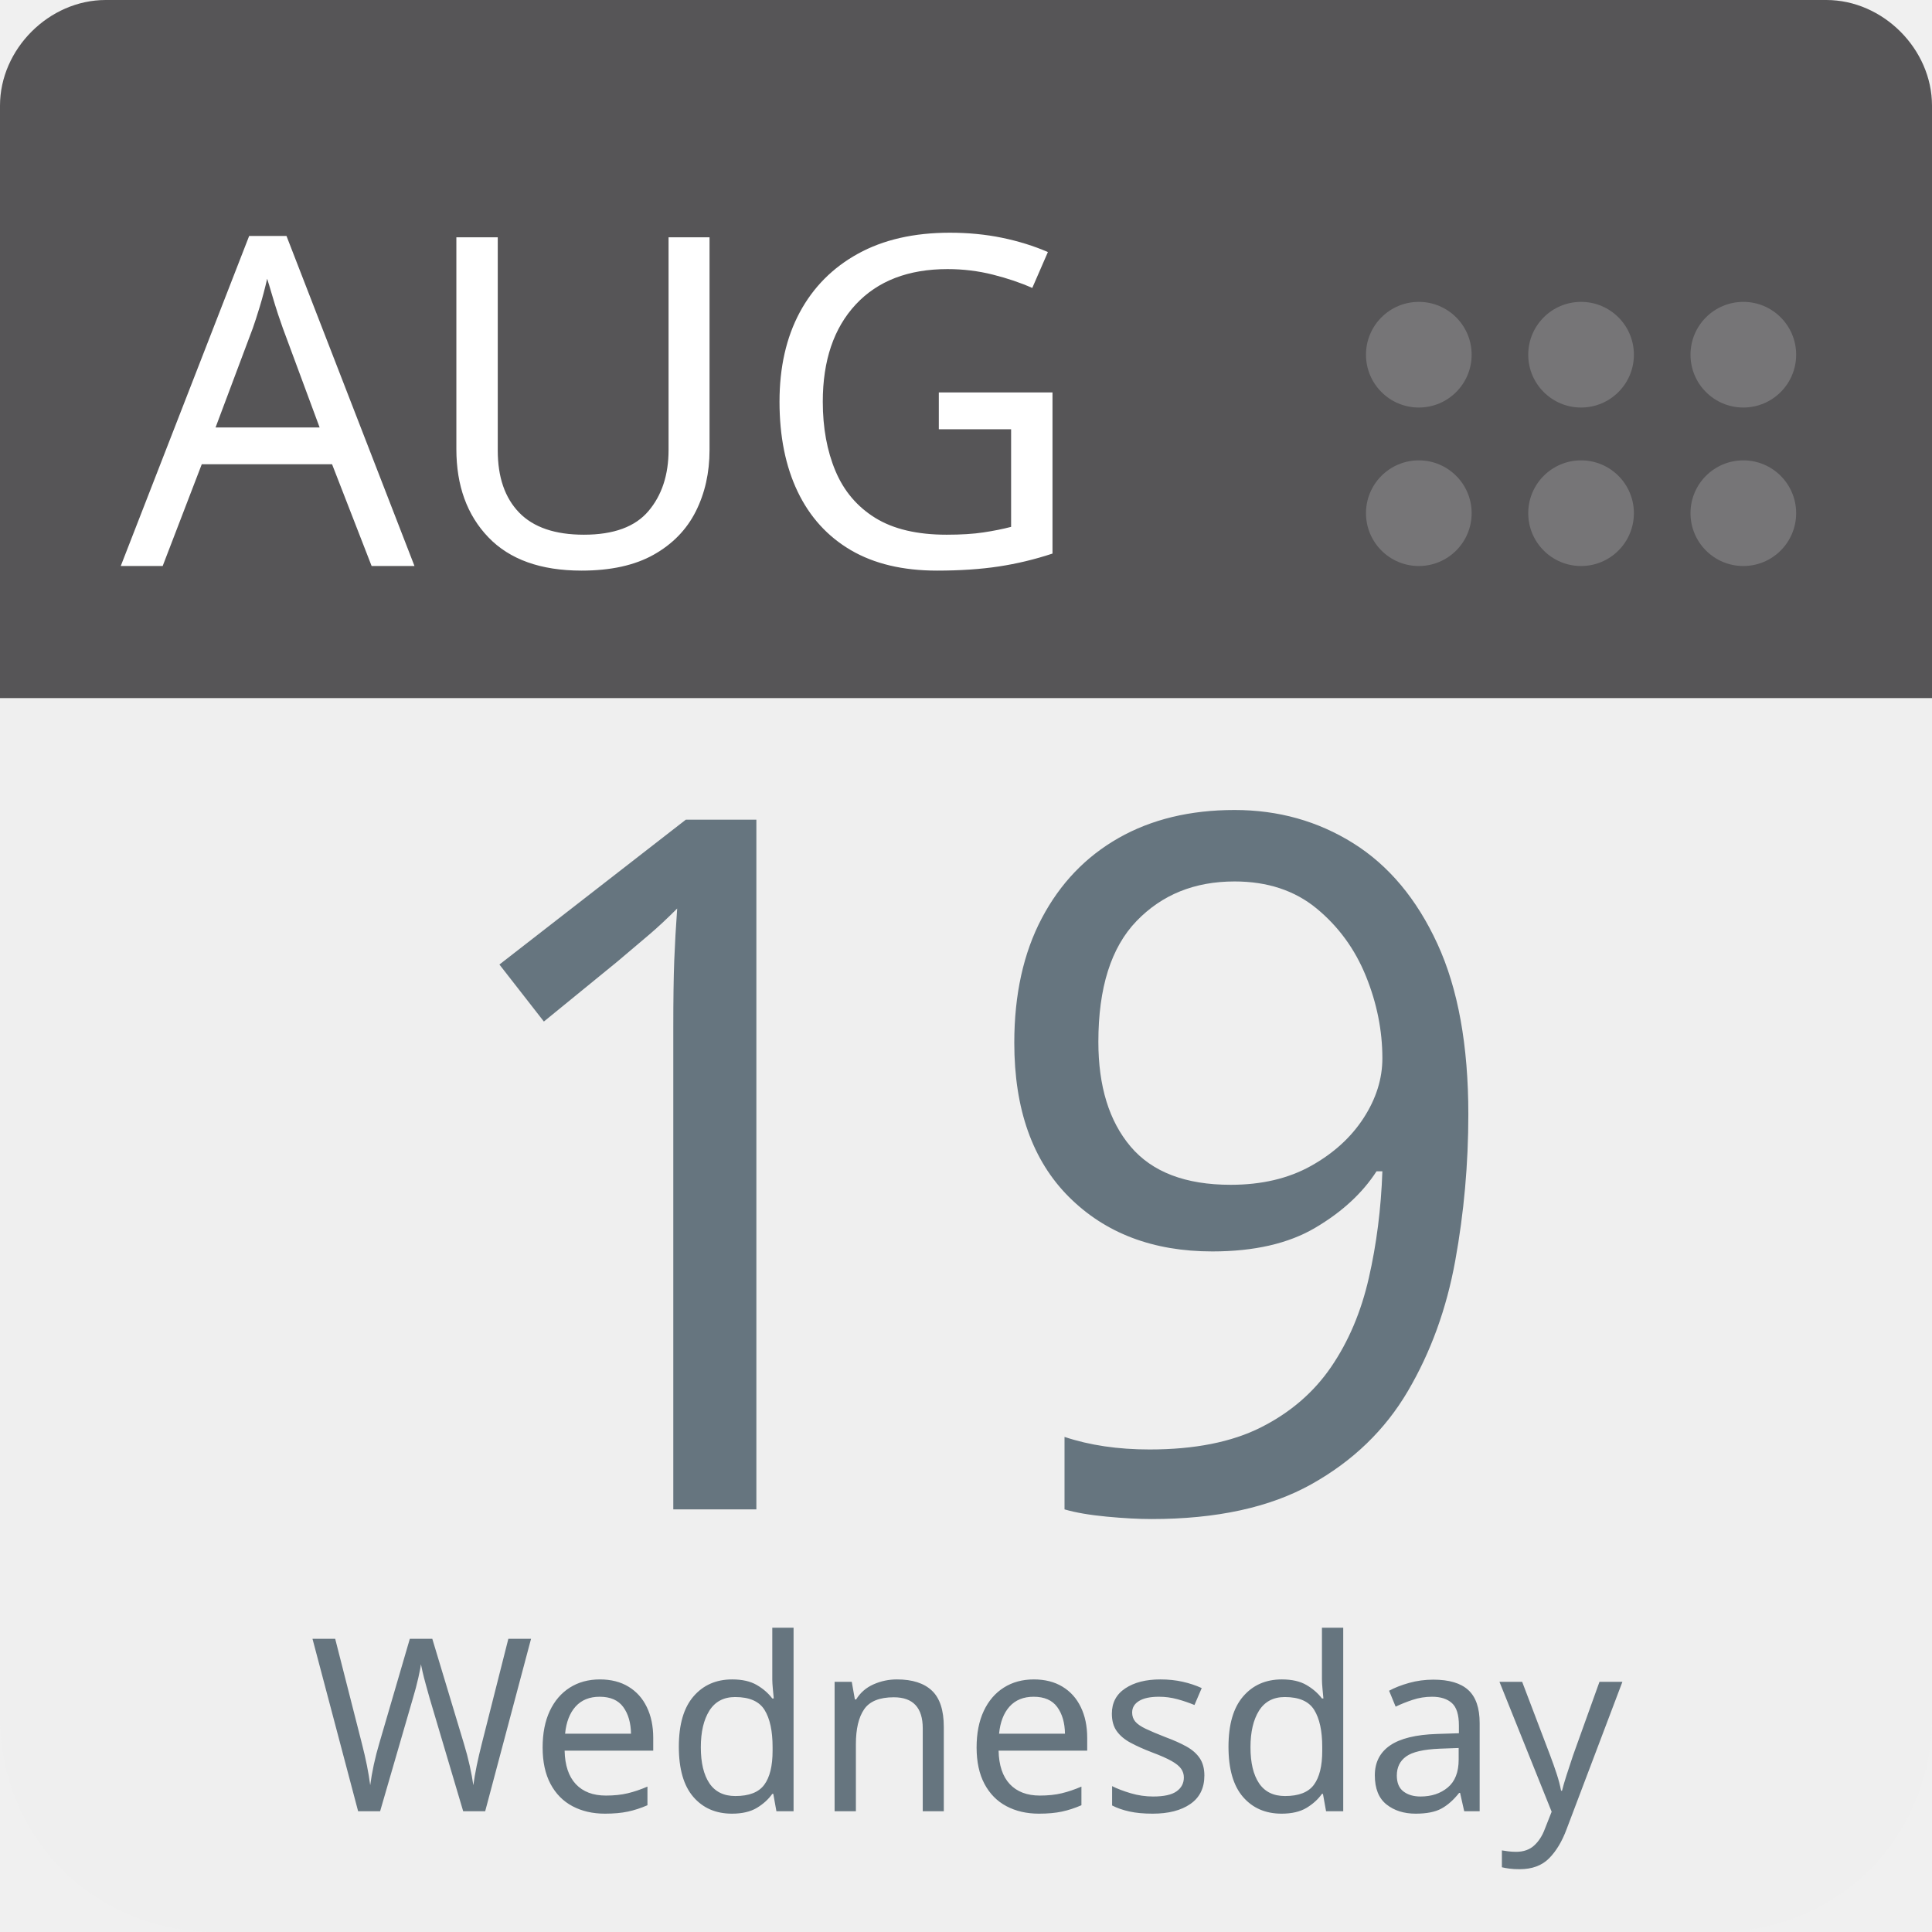
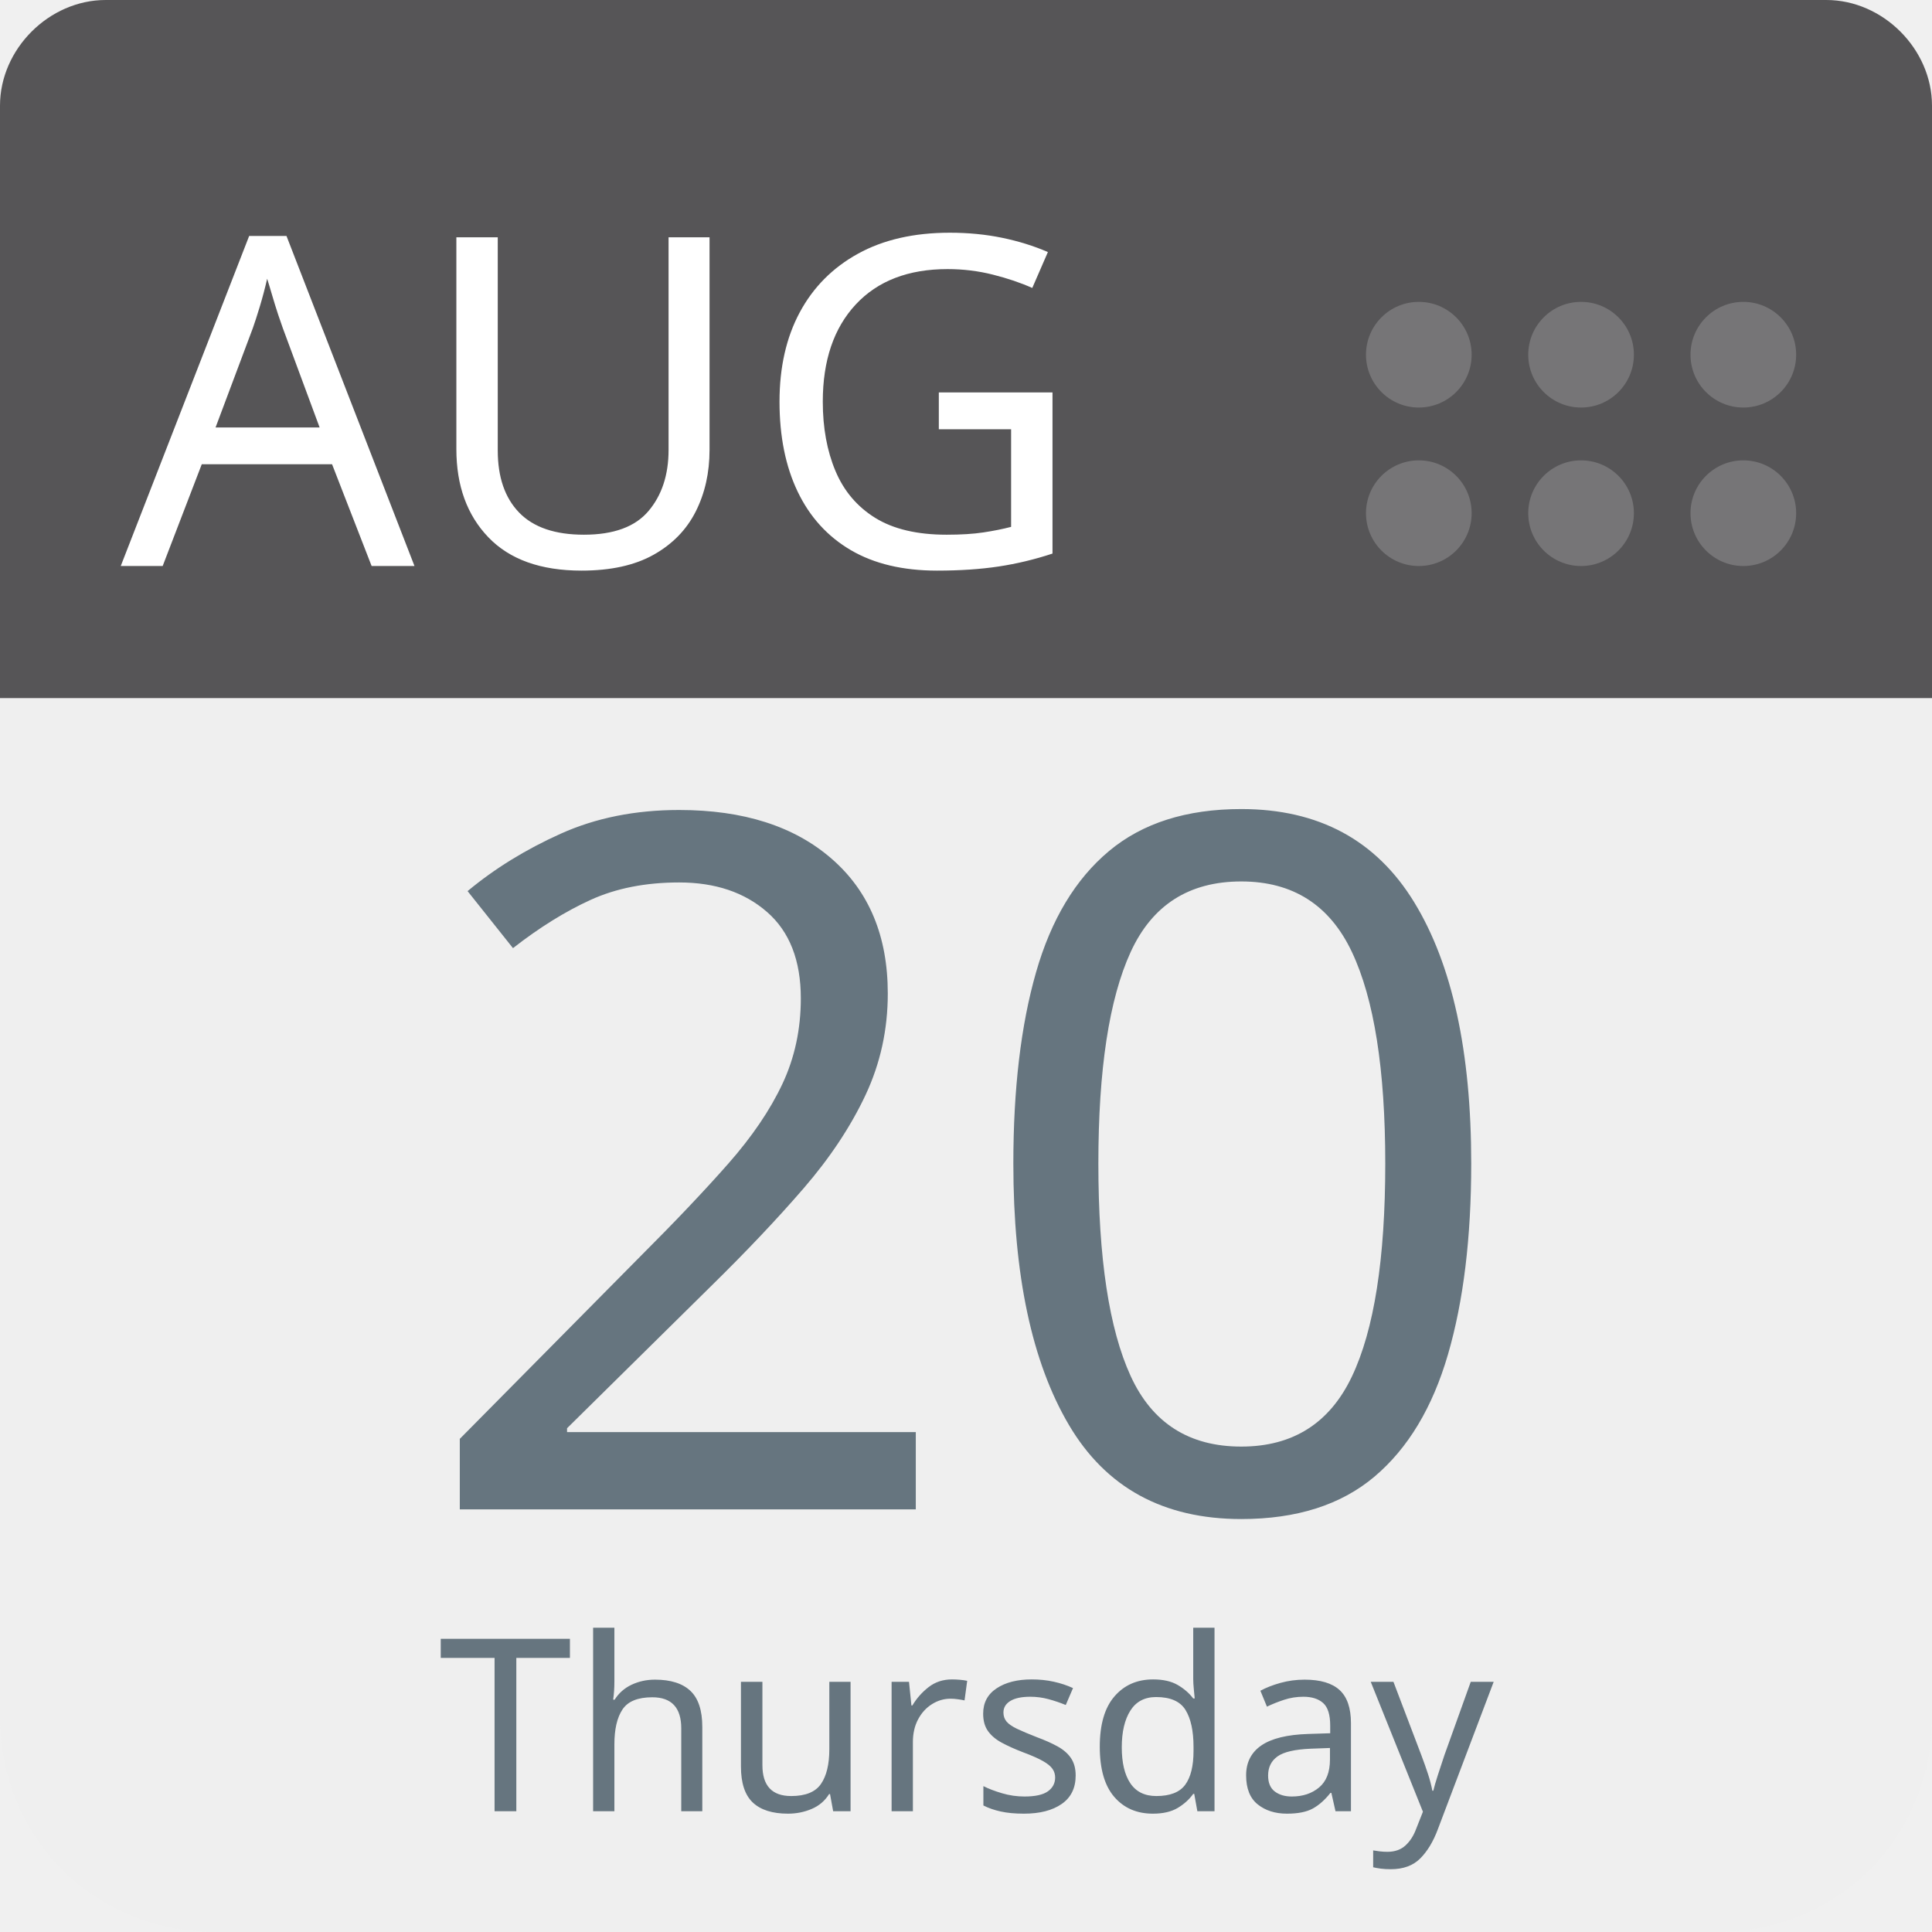
<svg xmlns="http://www.w3.org/2000/svg" aria-label="Calendar" role="img" viewBox="0 0 512 512" width="100%" height="100%" style="cursor: default">
      null
      <path d="m512,455c0,32 -25,57 -57,57l-398,0c-32,0 -57,-25 -57,-57l0,-327c0,-31 25,-57 57,-57l398,0c32,0 57,26 57,57l0,327z" fill="#efefef" />
  <path d="m484,0l-47,0l-409,0c-15,0 -28,13 -28,28l0,157l512,0l0,-157c0,-15 -13,-28 -28,-28z" fill="#565557" />
  <g fill="#767577">
    <circle cx="462" cy="136" r="14" />
    <circle cx="462" cy="94" r="14" />
    <circle cx="419" cy="136" r="14" />
    <circle cx="419" cy="94" r="14" />
    <circle cx="376" cy="136" r="14" />
    <circle cx="376" cy="94" r="14" />
  </g>
  <text id="month" x="32" y="150" fill="#fff" font-family="-apple-system, BlinkMacSystemFont, 'Noto Sans', 'Noto Sans CJK SC', 'Microsoft YaHei', sans-serif, 'Segoe UI', Roboto, 'Helvetica Neue', Arial" font-size="122px" style="text-anchor: left">AUG</text>
-   <text id="day" x="256" y="400" fill="#66757f" font-family="-apple-system, BlinkMacSystemFont, 'Noto Sans', 'Noto Sans CJK SC', 'Microsoft YaHei', sans-serif, 'Segoe UI', Roboto, 'Helvetica Neue', Arial" font-size="256px" style="text-anchor: middle">19</text>
-   <text id="weekday" x="256" y="480" fill="#66757f" font-family="-apple-system, BlinkMacSystemFont, 'Noto Sans', 'Noto Sans CJK SC', 'Microsoft YaHei', sans-serif, 'Segoe UI', Roboto, 'Helvetica Neue', Arial" font-size="64px" style="text-anchor: middle">Wednesday</text>
+   <text id="day" x="256" y="400" fill="#66757f" font-family="-apple-system, BlinkMacSystemFont, 'Noto Sans', 'Noto Sans CJK SC', 'Microsoft YaHei', sans-serif, 'Segoe UI', Roboto, 'Helvetica Neue', Arial" font-size="256px" style="text-anchor: middle">20</text>
+   <text id="weekday" x="256" y="480" fill="#66757f" font-family="-apple-system, BlinkMacSystemFont, 'Noto Sans', 'Noto Sans CJK SC', 'Microsoft YaHei', sans-serif, 'Segoe UI', Roboto, 'Helvetica Neue', Arial" font-size="64px" style="text-anchor: middle">Thursday</text>
      null
    </svg>
